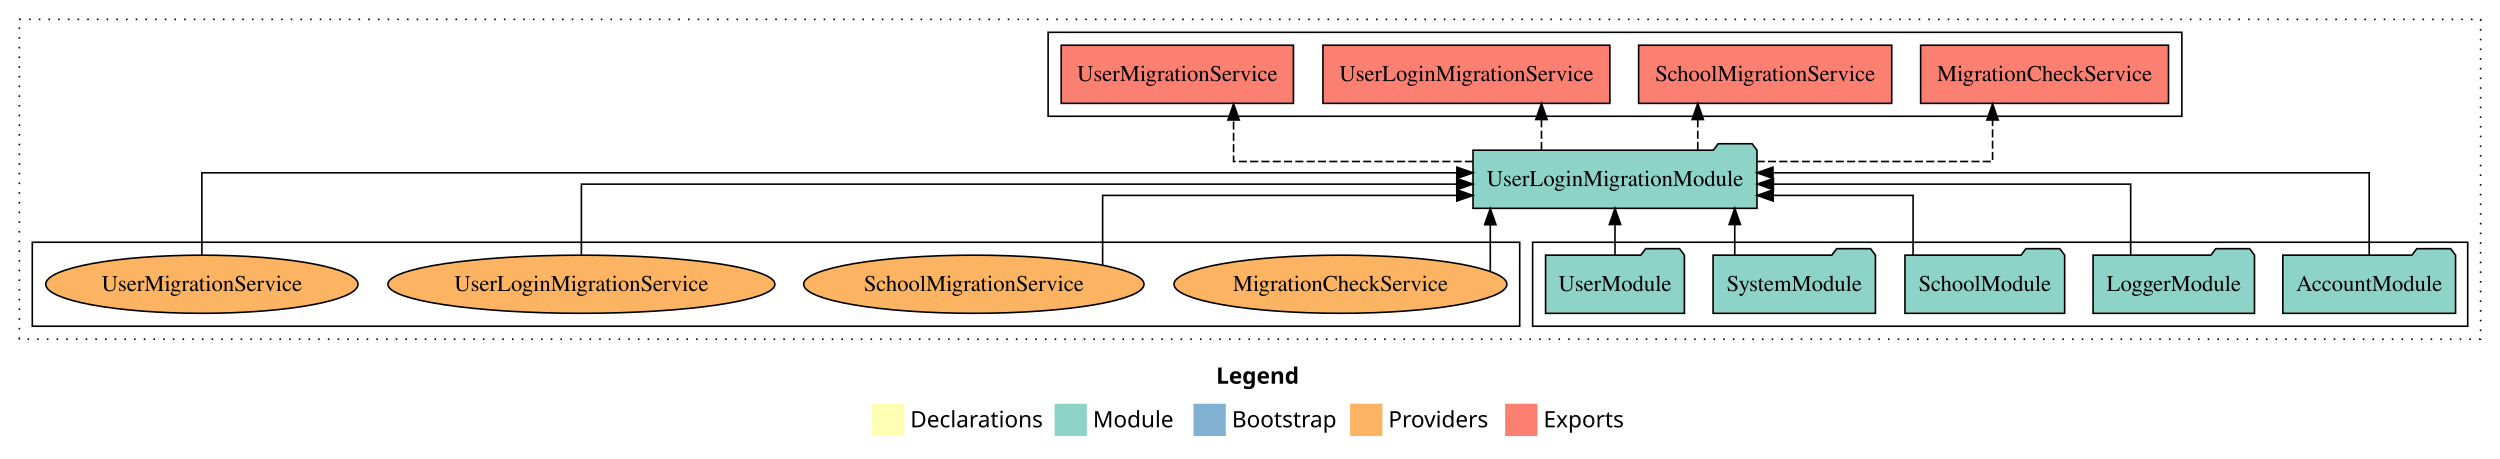
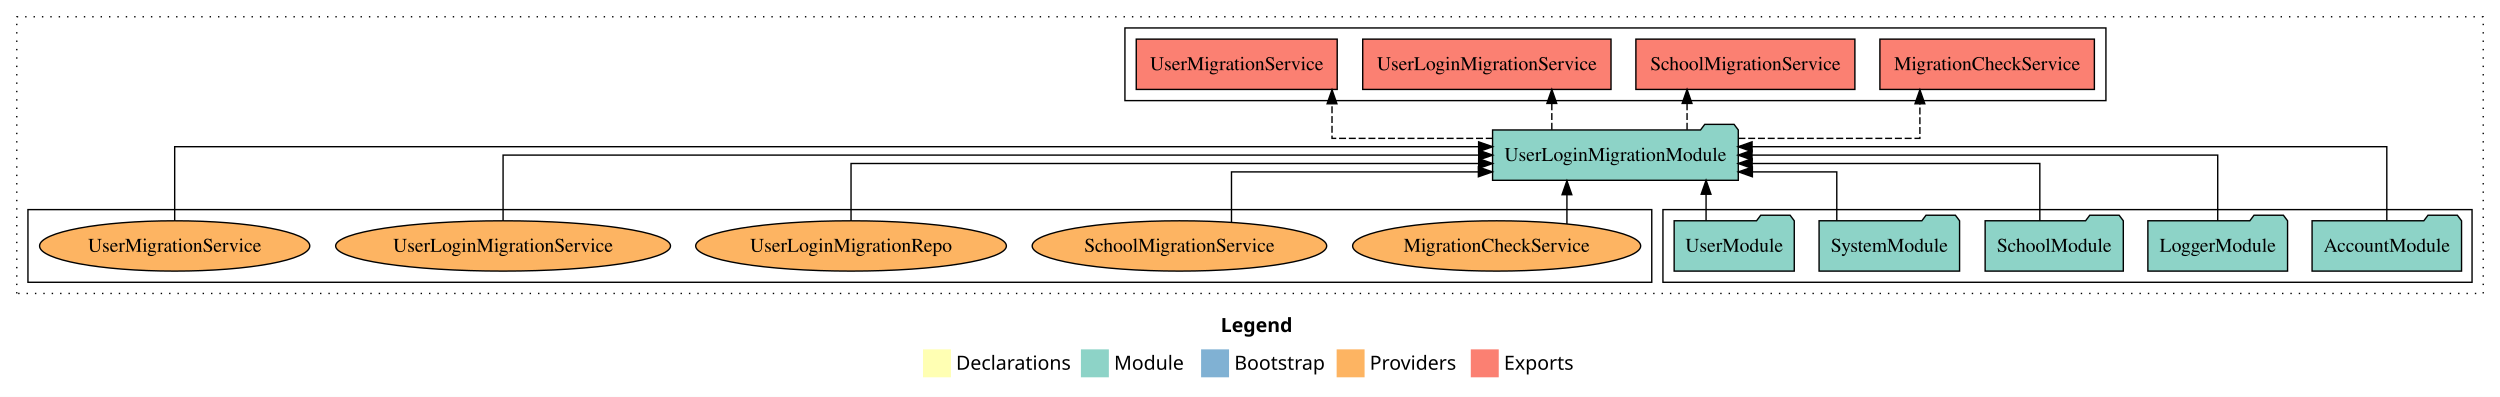
- <svg xmlns="http://www.w3.org/2000/svg" width="1548pt" height="284pt" viewBox="0.00 0.00 1548.00 284.00">
+ <svg xmlns="http://www.w3.org/2000/svg" width="1789pt" height="284pt" viewBox="0.00 0.00 1789.00 284.00">
  <g id="graph0" class="graph" transform="scale(1 1) rotate(0) translate(4 280)">
-     <polygon fill="white" stroke="transparent" points="-4,4 -4,-280 1544,-280 1544,4 -4,4" />
-     <text text-anchor="start" x="749.01" y="-42.4" font-family="Times-12" font-weight="bold" font-size="14.00">Legend</text>
-     <polygon fill="#ffffb3" stroke="transparent" points="536,-10 536,-30 556,-30 556,-10 536,-10" />
-     <text text-anchor="start" x="559.63" y="-15.4" font-family="Times-12" font-size="14.00">  Declarations</text>
-     <polygon fill="#8dd3c7" stroke="transparent" points="649,-10 649,-30 669,-30 669,-10 649,-10" />
-     <text text-anchor="start" x="672.73" y="-15.4" font-family="Times-12" font-size="14.00">  Module</text>
-     <polygon fill="#80b1d3" stroke="transparent" points="735,-10 735,-30 755,-30 755,-10 735,-10" />
-     <text text-anchor="start" x="758.78" y="-15.4" font-family="Times-12" font-size="14.00">  Bootstrap</text>
-     <polygon fill="#fdb462" stroke="transparent" points="832,-10 832,-30 852,-30 852,-10 832,-10" />
-     <text text-anchor="start" x="855.67" y="-15.4" font-family="Times-12" font-size="14.00">  Providers</text>
-     <polygon fill="#fb8072" stroke="transparent" points="928,-10 928,-30 948,-30 948,-10 928,-10" />
-     <text text-anchor="start" x="951.73" y="-15.4" font-family="Times-12" font-size="14.00">  Exports</text>
+     <polygon fill="white" stroke="transparent" points="-4,4 -4,-280 1785,-280 1785,4 -4,4" />
+     <text text-anchor="start" x="869.51" y="-42.4" font-family="Times-12" font-weight="bold" font-size="14.00">Legend</text>
+     <polygon fill="#ffffb3" stroke="transparent" points="656.5,-10 656.5,-30 676.5,-30 676.5,-10 656.5,-10" />
+     <text text-anchor="start" x="680.13" y="-15.4" font-family="Times-12" font-size="14.00">  Declarations</text>
+     <polygon fill="#8dd3c7" stroke="transparent" points="769.5,-10 769.5,-30 789.5,-30 789.5,-10 769.5,-10" />
+     <text text-anchor="start" x="793.23" y="-15.4" font-family="Times-12" font-size="14.00">  Module</text>
+     <polygon fill="#80b1d3" stroke="transparent" points="855.5,-10 855.5,-30 875.5,-30 875.5,-10 855.5,-10" />
+     <text text-anchor="start" x="879.28" y="-15.4" font-family="Times-12" font-size="14.00">  Bootstrap</text>
+     <polygon fill="#fdb462" stroke="transparent" points="952.5,-10 952.5,-30 972.5,-30 972.5,-10 952.5,-10" />
+     <text text-anchor="start" x="976.17" y="-15.4" font-family="Times-12" font-size="14.00">  Providers</text>
+     <polygon fill="#fb8072" stroke="transparent" points="1048.5,-10 1048.5,-30 1068.5,-30 1068.5,-10 1048.5,-10" />
+     <text text-anchor="start" x="1072.23" y="-15.4" font-family="Times-12" font-size="14.00">  Exports</text>
    <g id="clust1" class="cluster">
-       <polygon fill="none" stroke="black" stroke-dasharray="1,5" points="8,-70 8,-268 1532,-268 1532,-70 8,-70" />
+       <polygon fill="none" stroke="black" stroke-dasharray="1,5" points="8,-70 8,-268 1773,-268 1773,-70 8,-70" />
    </g>
    <g id="clust4" class="cluster">
-       <polygon fill="none" stroke="black" points="645,-208 645,-260 1347,-260 1347,-208 645,-208" />
+       <polygon fill="none" stroke="black" points="801,-208 801,-260 1503,-260 1503,-208 801,-208" />
    </g>
    <g id="clust3" class="cluster">
-       <polygon fill="none" stroke="black" points="945,-78 945,-130 1524,-130 1524,-78 945,-78" />
+       <polygon fill="none" stroke="black" points="1186,-78 1186,-130 1765,-130 1765,-78 1186,-78" />
    </g>
    <g id="clust6" class="cluster">
-       <polygon fill="none" stroke="black" points="16,-78 16,-130 937,-130 937,-78 16,-78" />
+       <polygon fill="none" stroke="black" points="16,-78 16,-130 1178,-130 1178,-78 16,-78" />
    </g>
    <g id="node1" class="node">
-       <polygon fill="#8dd3c7" stroke="black" points="1516.48,-122 1513.48,-126 1492.48,-126 1489.48,-122 1409.52,-122 1409.52,-86 1516.48,-86 1516.48,-122" />
-       <text text-anchor="middle" x="1463" y="-99.8" font-family="Times,serif" font-size="14.00">AccountModule</text>
+       <polygon fill="#8dd3c7" stroke="black" points="1757.48,-122 1754.48,-126 1733.48,-126 1730.48,-122 1650.52,-122 1650.52,-86 1757.48,-86 1757.48,-122" />
+       <text text-anchor="middle" x="1704" y="-99.8" font-family="Times,serif" font-size="14.00">AccountModule</text>
    </g>
    <g id="node6" class="node">
-       <polygon fill="#8dd3c7" stroke="black" points="1083.91,-187 1080.91,-191 1059.91,-191 1056.91,-187 908.09,-187 908.09,-151 1083.91,-151 1083.91,-187" />
-       <text text-anchor="middle" x="996" y="-164.8" font-family="Times,serif" font-size="14.00">UserLoginMigrationModule</text>
+       <polygon fill="#8dd3c7" stroke="black" points="1239.91,-187 1236.91,-191 1215.91,-191 1212.91,-187 1064.09,-187 1064.09,-151 1239.91,-151 1239.91,-187" />
+       <text text-anchor="middle" x="1152" y="-164.8" font-family="Times,serif" font-size="14.00">UserLoginMigrationModule</text>
    </g>
    <g id="edge1" class="edge">
-       <path fill="none" stroke="black" d="M1463,-122.13C1463,-142.57 1463,-173 1463,-173 1463,-173 1093.84,-173 1093.84,-173" />
-       <polygon fill="black" stroke="black" points="1093.84,-169.5 1083.84,-173 1093.84,-176.5 1093.84,-169.5" />
+       <path fill="none" stroke="black" d="M1704,-122.28C1704,-143.32 1704,-175 1704,-175 1704,-175 1249.77,-175 1249.77,-175" />
+       <polygon fill="black" stroke="black" points="1249.77,-171.5 1239.77,-175 1249.77,-178.5 1249.77,-171.5" />
    </g>
    <g id="node2" class="node">
-       <polygon fill="#8dd3c7" stroke="black" points="1391.98,-122 1388.98,-126 1367.98,-126 1364.98,-122 1292.02,-122 1292.02,-86 1391.98,-86 1391.98,-122" />
-       <text text-anchor="middle" x="1342" y="-99.8" font-family="Times,serif" font-size="14.00">LoggerModule</text>
+       <polygon fill="#8dd3c7" stroke="black" points="1632.98,-122 1629.98,-126 1608.98,-126 1605.98,-122 1533.02,-122 1533.02,-86 1632.98,-86 1632.98,-122" />
+       <text text-anchor="middle" x="1583" y="-99.8" font-family="Times,serif" font-size="14.00">LoggerModule</text>
    </g>
    <g id="edge2" class="edge">
-       <path fill="none" stroke="black" d="M1315.31,-122.27C1315.31,-140.56 1315.31,-166 1315.31,-166 1315.31,-166 1094.1,-166 1094.1,-166" />
-       <polygon fill="black" stroke="black" points="1094.1,-162.5 1084.1,-166 1094.1,-169.5 1094.1,-162.5" />
+       <path fill="none" stroke="black" d="M1583,-122.11C1583,-141.34 1583,-169 1583,-169 1583,-169 1249.74,-169 1249.74,-169" />
+       <polygon fill="black" stroke="black" points="1249.74,-165.5 1239.74,-169 1249.74,-172.5 1249.74,-165.5" />
    </g>
    <g id="node3" class="node">
-       <polygon fill="#8dd3c7" stroke="black" points="1274.44,-122 1271.44,-126 1250.44,-126 1247.44,-122 1175.56,-122 1175.56,-86 1274.44,-86 1274.44,-122" />
-       <text text-anchor="middle" x="1225" y="-99.8" font-family="Times,serif" font-size="14.00">SchoolModule</text>
+       <polygon fill="#8dd3c7" stroke="black" points="1515.44,-122 1512.44,-126 1491.44,-126 1488.44,-122 1416.56,-122 1416.56,-86 1515.44,-86 1515.44,-122" />
+       <text text-anchor="middle" x="1466" y="-99.8" font-family="Times,serif" font-size="14.00">SchoolModule</text>
    </g>
    <g id="edge3" class="edge">
-       <path fill="none" stroke="black" d="M1180.58,-122.01C1180.58,-138.05 1180.58,-159 1180.58,-159 1180.58,-159 1093.97,-159 1093.97,-159" />
-       <polygon fill="black" stroke="black" points="1093.97,-155.5 1083.97,-159 1093.97,-162.5 1093.97,-155.5" />
+       <path fill="none" stroke="black" d="M1455.7,-122.02C1455.7,-139.37 1455.7,-163 1455.7,-163 1455.7,-163 1249.84,-163 1249.84,-163" />
+       <polygon fill="black" stroke="black" points="1249.84,-159.5 1239.84,-163 1249.84,-166.5 1249.84,-159.5" />
    </g>
    <g id="node4" class="node">
-       <polygon fill="#8dd3c7" stroke="black" points="1157.27,-122 1154.27,-126 1133.27,-126 1130.27,-122 1056.73,-122 1056.73,-86 1157.27,-86 1157.27,-122" />
-       <text text-anchor="middle" x="1107" y="-99.8" font-family="Times,serif" font-size="14.00">SystemModule</text>
+       <polygon fill="#8dd3c7" stroke="black" points="1398.27,-122 1395.27,-126 1374.27,-126 1371.27,-122 1297.73,-122 1297.73,-86 1398.27,-86 1398.27,-122" />
+       <text text-anchor="middle" x="1348" y="-99.8" font-family="Times,serif" font-size="14.00">SystemModule</text>
    </g>
    <g id="edge4" class="edge">
-       <path fill="none" stroke="black" d="M1070.16,-122.11C1070.16,-122.11 1070.16,-140.99 1070.16,-140.99" />
-       <polygon fill="black" stroke="black" points="1066.66,-140.99 1070.16,-150.99 1073.66,-140.99 1066.66,-140.99" />
+       <path fill="none" stroke="black" d="M1310.4,-122.24C1310.4,-137.57 1310.4,-157 1310.4,-157 1310.4,-157 1250,-157 1250,-157" />
+       <polygon fill="black" stroke="black" points="1250,-153.5 1240,-157 1250,-160.5 1250,-153.5" />
    </g>
    <g id="node5" class="node">
-       <polygon fill="#8dd3c7" stroke="black" points="1038.98,-122 1035.98,-126 1014.98,-126 1011.98,-122 953.02,-122 953.02,-86 1038.98,-86 1038.98,-122" />
-       <text text-anchor="middle" x="996" y="-99.8" font-family="Times,serif" font-size="14.00">UserModule</text>
+       <polygon fill="#8dd3c7" stroke="black" points="1279.98,-122 1276.98,-126 1255.98,-126 1252.98,-122 1194.02,-122 1194.02,-86 1279.98,-86 1279.98,-122" />
+       <text text-anchor="middle" x="1237" y="-99.8" font-family="Times,serif" font-size="14.00">UserModule</text>
    </g>
    <g id="edge5" class="edge">
-       <path fill="none" stroke="black" d="M996,-122.11C996,-122.11 996,-140.99 996,-140.99" />
-       <polygon fill="black" stroke="black" points="992.5,-140.99 996,-150.99 999.5,-140.99 992.5,-140.99" />
+       <path fill="none" stroke="black" d="M1216.86,-122.11C1216.86,-122.11 1216.86,-140.99 1216.86,-140.99" />
+       <polygon fill="black" stroke="black" points="1213.36,-140.99 1216.86,-150.99 1220.36,-140.99 1213.36,-140.99" />
    </g>
    <g id="node7" class="node">
-       <polygon fill="#fb8072" stroke="black" points="1338.74,-252 1185.26,-252 1185.26,-216 1338.74,-216 1338.74,-252" />
-       <text text-anchor="middle" x="1262" y="-229.8" font-family="Times,serif" font-size="14.00">MigrationCheckService </text>
+       <polygon fill="#fb8072" stroke="black" points="1494.74,-252 1341.26,-252 1341.26,-216 1494.74,-216 1494.74,-252" />
+       <text text-anchor="middle" x="1418" y="-229.8" font-family="Times,serif" font-size="14.00">MigrationCheckService </text>
    </g>
    <g id="edge6" class="edge">
-       <path fill="none" stroke="black" stroke-dasharray="5,2" d="M1083.72,-180C1150.07,-180 1229.8,-180 1229.8,-180 1229.8,-180 1229.8,-205.72 1229.8,-205.72" />
-       <polygon fill="black" stroke="black" points="1226.3,-205.72 1229.8,-215.72 1233.3,-205.72 1226.3,-205.72" />
+       <path fill="none" stroke="black" stroke-dasharray="5,2" d="M1239.99,-181C1300.46,-181 1369.88,-181 1369.88,-181 1369.88,-181 1369.88,-205.76 1369.88,-205.76" />
+       <polygon fill="black" stroke="black" points="1366.38,-205.76 1369.88,-215.76 1373.38,-205.76 1366.38,-205.76" />
    </g>
    <g id="node8" class="node">
-       <polygon fill="#fb8072" stroke="black" points="1167.36,-252 1010.64,-252 1010.64,-216 1167.36,-216 1167.36,-252" />
-       <text text-anchor="middle" x="1089" y="-229.8" font-family="Times,serif" font-size="14.00">SchoolMigrationService </text>
+       <polygon fill="#fb8072" stroke="black" points="1323.36,-252 1166.64,-252 1166.64,-216 1323.36,-216 1323.36,-252" />
+       <text text-anchor="middle" x="1245" y="-229.8" font-family="Times,serif" font-size="14.00">SchoolMigrationService </text>
    </g>
    <g id="edge7" class="edge">
-       <path fill="none" stroke="black" stroke-dasharray="5,2" d="M1047.26,-187.11C1047.26,-187.11 1047.26,-205.99 1047.26,-205.99" />
-       <polygon fill="black" stroke="black" points="1043.76,-205.99 1047.26,-215.99 1050.76,-205.99 1043.76,-205.99" />
+       <path fill="none" stroke="black" stroke-dasharray="5,2" d="M1203.26,-187.11C1203.26,-187.11 1203.26,-205.99 1203.26,-205.99" />
+       <polygon fill="black" stroke="black" points="1199.76,-205.99 1203.26,-215.99 1206.76,-205.99 1199.76,-205.99" />
    </g>
    <g id="node9" class="node">
-       <polygon fill="#fb8072" stroke="black" points="992.84,-252 815.16,-252 815.16,-216 992.84,-216 992.84,-252" />
-       <text text-anchor="middle" x="904" y="-229.8" font-family="Times,serif" font-size="14.00">UserLoginMigrationService </text>
+       <polygon fill="#fb8072" stroke="black" points="1148.84,-252 971.16,-252 971.16,-216 1148.84,-216 1148.84,-252" />
+       <text text-anchor="middle" x="1060" y="-229.8" font-family="Times,serif" font-size="14.00">UserLoginMigrationService </text>
    </g>
    <g id="edge8" class="edge">
-       <path fill="none" stroke="black" stroke-dasharray="5,2" d="M950.48,-187.11C950.48,-187.11 950.48,-205.99 950.48,-205.99" />
-       <polygon fill="black" stroke="black" points="946.98,-205.99 950.48,-215.99 953.98,-205.99 946.98,-205.99" />
+       <path fill="none" stroke="black" stroke-dasharray="5,2" d="M1106.48,-187.11C1106.48,-187.11 1106.48,-205.99 1106.48,-205.99" />
+       <polygon fill="black" stroke="black" points="1102.98,-205.99 1106.48,-215.99 1109.98,-205.99 1102.98,-205.99" />
    </g>
    <g id="node10" class="node">
-       <polygon fill="#fb8072" stroke="black" points="796.9,-252 653.1,-252 653.1,-216 796.9,-216 796.9,-252" />
-       <text text-anchor="middle" x="725" y="-229.8" font-family="Times,serif" font-size="14.00">UserMigrationService </text>
+       <polygon fill="#fb8072" stroke="black" points="952.9,-252 809.1,-252 809.1,-216 952.9,-216 952.9,-252" />
+       <text text-anchor="middle" x="881" y="-229.8" font-family="Times,serif" font-size="14.00">UserMigrationService </text>
    </g>
    <g id="edge9" class="edge">
-       <path fill="none" stroke="black" stroke-dasharray="5,2" d="M908.06,-180C840.91,-180 759.83,-180 759.83,-180 759.83,-180 759.83,-205.72 759.83,-205.72" />
-       <polygon fill="black" stroke="black" points="756.33,-205.72 759.83,-215.72 763.33,-205.72 756.33,-205.72" />
+       <path fill="none" stroke="black" stroke-dasharray="5,2" d="M1064.23,-181C1009.41,-181 949.19,-181 949.19,-181 949.19,-181 949.19,-205.76 949.19,-205.76" />
+       <polygon fill="black" stroke="black" points="945.69,-205.76 949.19,-215.76 952.69,-205.76 945.69,-205.76" />
    </g>
    <g id="node11" class="node">
-       <ellipse fill="#fdb462" stroke="black" cx="826" cy="-104" rx="103.07" ry="18" />
-       <text text-anchor="middle" x="826" y="-99.8" font-family="Times,serif" font-size="14.00">MigrationCheckService</text>
+       <ellipse fill="#fdb462" stroke="black" cx="1067" cy="-104" rx="103.07" ry="18" />
+       <text text-anchor="middle" x="1067" y="-99.8" font-family="Times,serif" font-size="14.00">MigrationCheckService</text>
    </g>
    <g id="edge10" class="edge">
-       <path fill="none" stroke="black" d="M918.79,-111.97C918.79,-111.97 918.79,-140.87 918.79,-140.87" />
-       <polygon fill="black" stroke="black" points="915.29,-140.87 918.79,-150.87 922.29,-140.87 915.29,-140.87" />
+       <path fill="none" stroke="black" d="M1117.29,-119.73C1117.29,-119.73 1117.29,-140.65 1117.29,-140.65" />
+       <polygon fill="black" stroke="black" points="1113.79,-140.65 1117.29,-150.65 1120.79,-140.65 1113.79,-140.65" />
    </g>
    <g id="node12" class="node">
-       <ellipse fill="#fdb462" stroke="black" cx="599" cy="-104" rx="105.38" ry="18" />
-       <text text-anchor="middle" x="599" y="-99.8" font-family="Times,serif" font-size="14.00">SchoolMigrationService</text>
+       <ellipse fill="#fdb462" stroke="black" cx="840" cy="-104" rx="105.38" ry="18" />
+       <text text-anchor="middle" x="840" y="-99.8" font-family="Times,serif" font-size="14.00">SchoolMigrationService</text>
    </g>
    <g id="edge11" class="edge">
-       <path fill="none" stroke="black" d="M678.75,-115.93C678.75,-132.11 678.75,-159 678.75,-159 678.75,-159 898.05,-159 898.05,-159" />
-       <polygon fill="black" stroke="black" points="898.05,-162.5 908.05,-159 898.05,-155.5 898.05,-162.5" />
+       <path fill="none" stroke="black" d="M877.25,-121.06C877.25,-136.55 877.25,-157 877.25,-157 877.25,-157 1053.93,-157 1053.93,-157" />
+       <polygon fill="black" stroke="black" points="1053.93,-160.5 1063.93,-157 1053.93,-153.5 1053.93,-160.5" />
    </g>
    <g id="node13" class="node">
+       <ellipse fill="#fdb462" stroke="black" cx="605" cy="-104" rx="111.18" ry="18" />
+       <text text-anchor="middle" x="605" y="-99.8" font-family="Times,serif" font-size="14.00">UserLoginMigrationRepo</text>
+     </g>
+     <g id="edge12" class="edge">
+       <path fill="none" stroke="black" d="M605,-122.02C605,-139.37 605,-163 605,-163 605,-163 1054.11,-163 1054.11,-163" />
+       <polygon fill="black" stroke="black" points="1054.12,-166.5 1064.11,-163 1054.11,-159.5 1054.12,-166.5" />
+     </g>
+     <g id="node14" class="node">
      <ellipse fill="#fdb462" stroke="black" cx="356" cy="-104" rx="119.82" ry="18" />
      <text text-anchor="middle" x="356" y="-99.8" font-family="Times,serif" font-size="14.00">UserLoginMigrationService</text>
    </g>
-     <g id="edge12" class="edge">
-       <path fill="none" stroke="black" d="M356,-122.27C356,-140.56 356,-166 356,-166 356,-166 898.02,-166 898.02,-166" />
-       <polygon fill="black" stroke="black" points="898.02,-169.5 908.02,-166 898.02,-162.5 898.02,-169.5" />
+     <g id="edge13" class="edge">
+       <path fill="none" stroke="black" d="M356,-122.11C356,-141.34 356,-169 356,-169 356,-169 1054.16,-169 1054.16,-169" />
+       <polygon fill="black" stroke="black" points="1054.16,-172.5 1064.16,-169 1054.16,-165.5 1054.16,-172.5" />
    </g>
-     <g id="node14" class="node">
+     <g id="node15" class="node">
      <ellipse fill="#fdb462" stroke="black" cx="121" cy="-104" rx="96.68" ry="18" />
      <text text-anchor="middle" x="121" y="-99.8" font-family="Times,serif" font-size="14.00">UserMigrationService</text>
    </g>
-     <g id="edge13" class="edge">
-       <path fill="none" stroke="black" d="M121,-122.13C121,-142.57 121,-173 121,-173 121,-173 898.1,-173 898.1,-173" />
-       <polygon fill="black" stroke="black" points="898.1,-176.5 908.1,-173 898.1,-169.5 898.1,-176.5" />
+     <g id="edge14" class="edge">
+       <path fill="none" stroke="black" d="M121,-122.28C121,-143.32 121,-175 121,-175 121,-175 1054.1,-175 1054.1,-175" />
+       <polygon fill="black" stroke="black" points="1054.1,-178.5 1064.1,-175 1054.1,-171.5 1054.1,-178.5" />
    </g>
  </g>
</svg>
